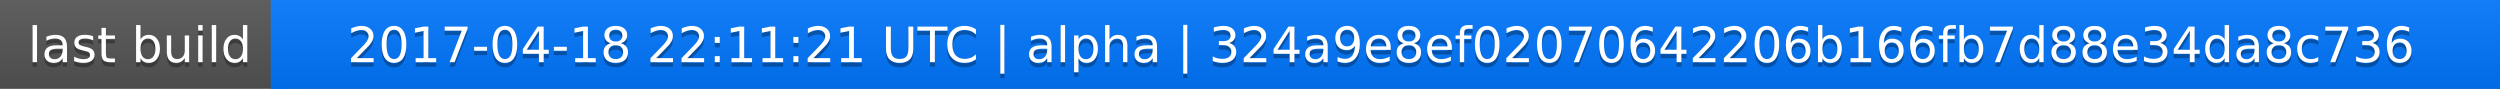
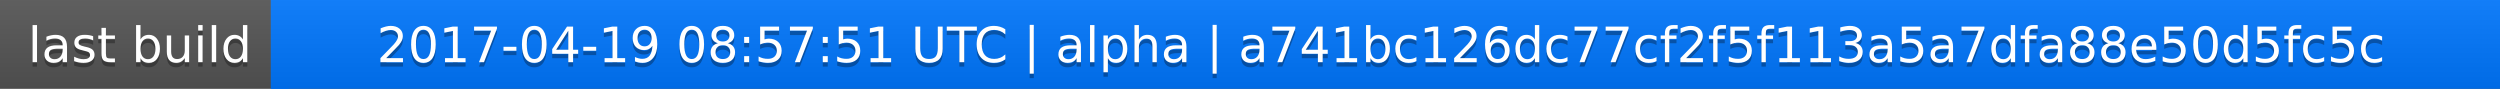
<svg xmlns="http://www.w3.org/2000/svg" width="563" height="20">
  <linearGradient id="a" x2="0" y2="100%">
    <stop offset="0" stop-color="#bbb" stop-opacity=".1" />
    <stop offset="1" stop-opacity=".1" />
  </linearGradient>
  <rect rx="0" width="563" height="20" fill="#555" />
  <rect rx="0" x="61" width="502" height="20" fill="#07f" />
  <path fill="#07f" d="M61 0h4v20h-4z" />
  <rect rx="0" width="563" height="20" fill="url(#a)" />
  <g fill="#fff" text-anchor="middle" font-family="DejaVu Sans,Verdana,Geneva,sans-serif" font-size="11">
    <text x="31.5" y="15" fill="#010101" fill-opacity=".3">last build</text>
    <text x="31.5" y="14">last build</text>
-     <text x="311" y="15" fill="#010101" fill-opacity=".3">2017-04-18 22:11:21 UTC | alpha | 324a9e8ef02070642206b166fb7d88e34da8c736</text>
-     <text x="311" y="14">2017-04-18 22:11:21 UTC | alpha | 324a9e8ef02070642206b166fb7d88e34da8c736</text>
+     <text x="311" y="15" fill="#010101" fill-opacity=".3">2017-04-19 08:57:51 UTC | alpha | a741bc126dc77cf2f5f113a5a7dfa88e50d5fc5c</text>
+     <text x="311" y="14">2017-04-19 08:57:51 UTC | alpha | a741bc126dc77cf2f5f113a5a7dfa88e50d5fc5c</text>
  </g>
</svg>
